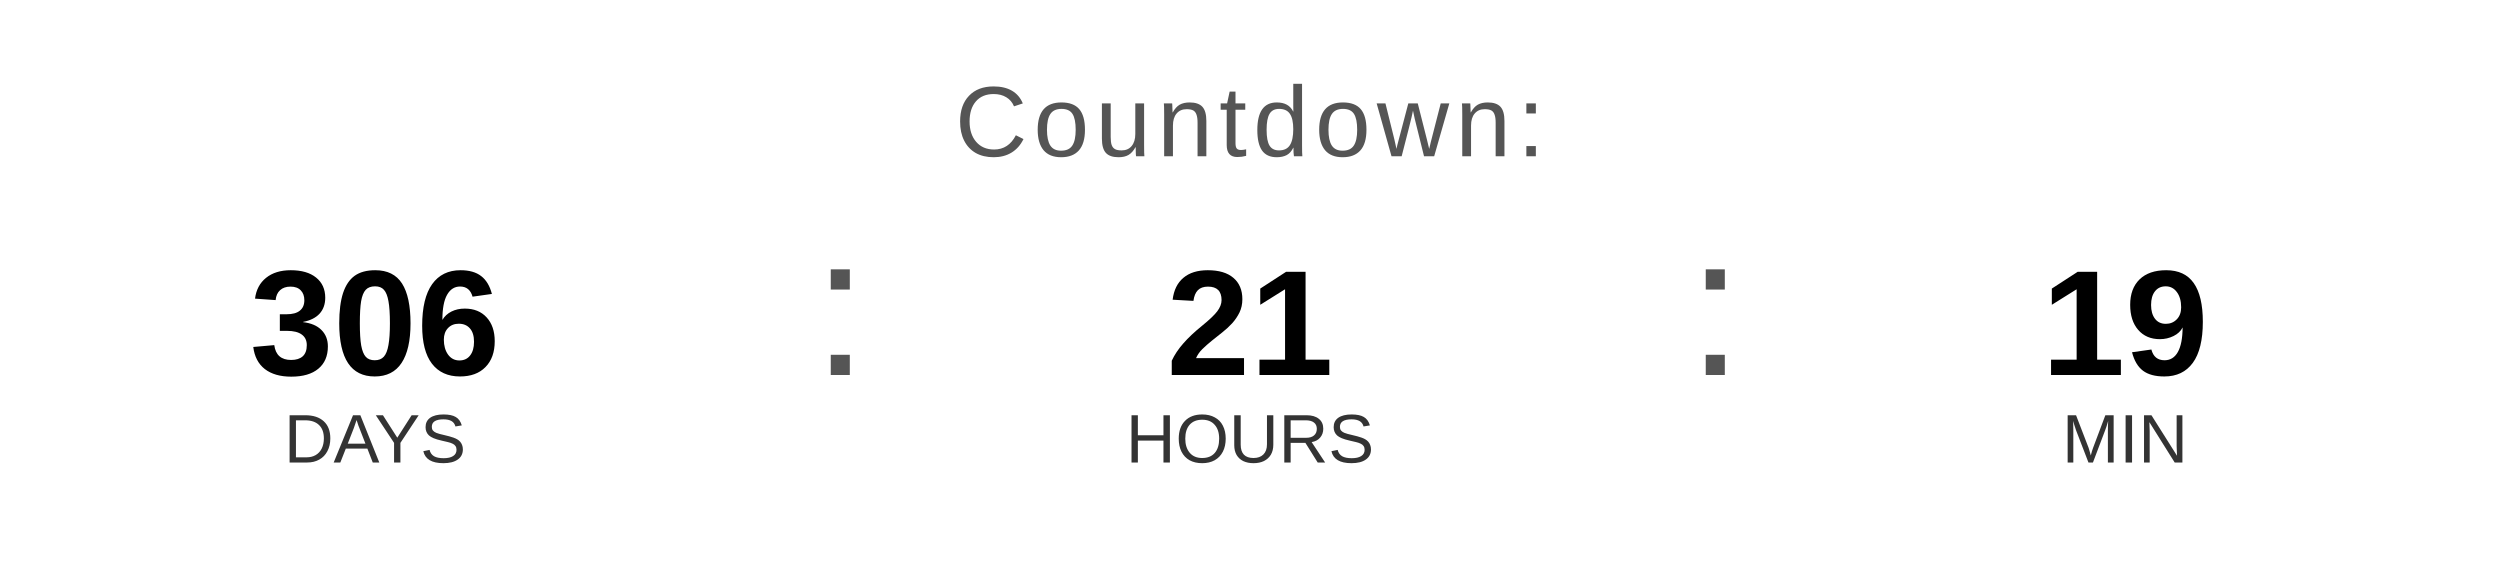
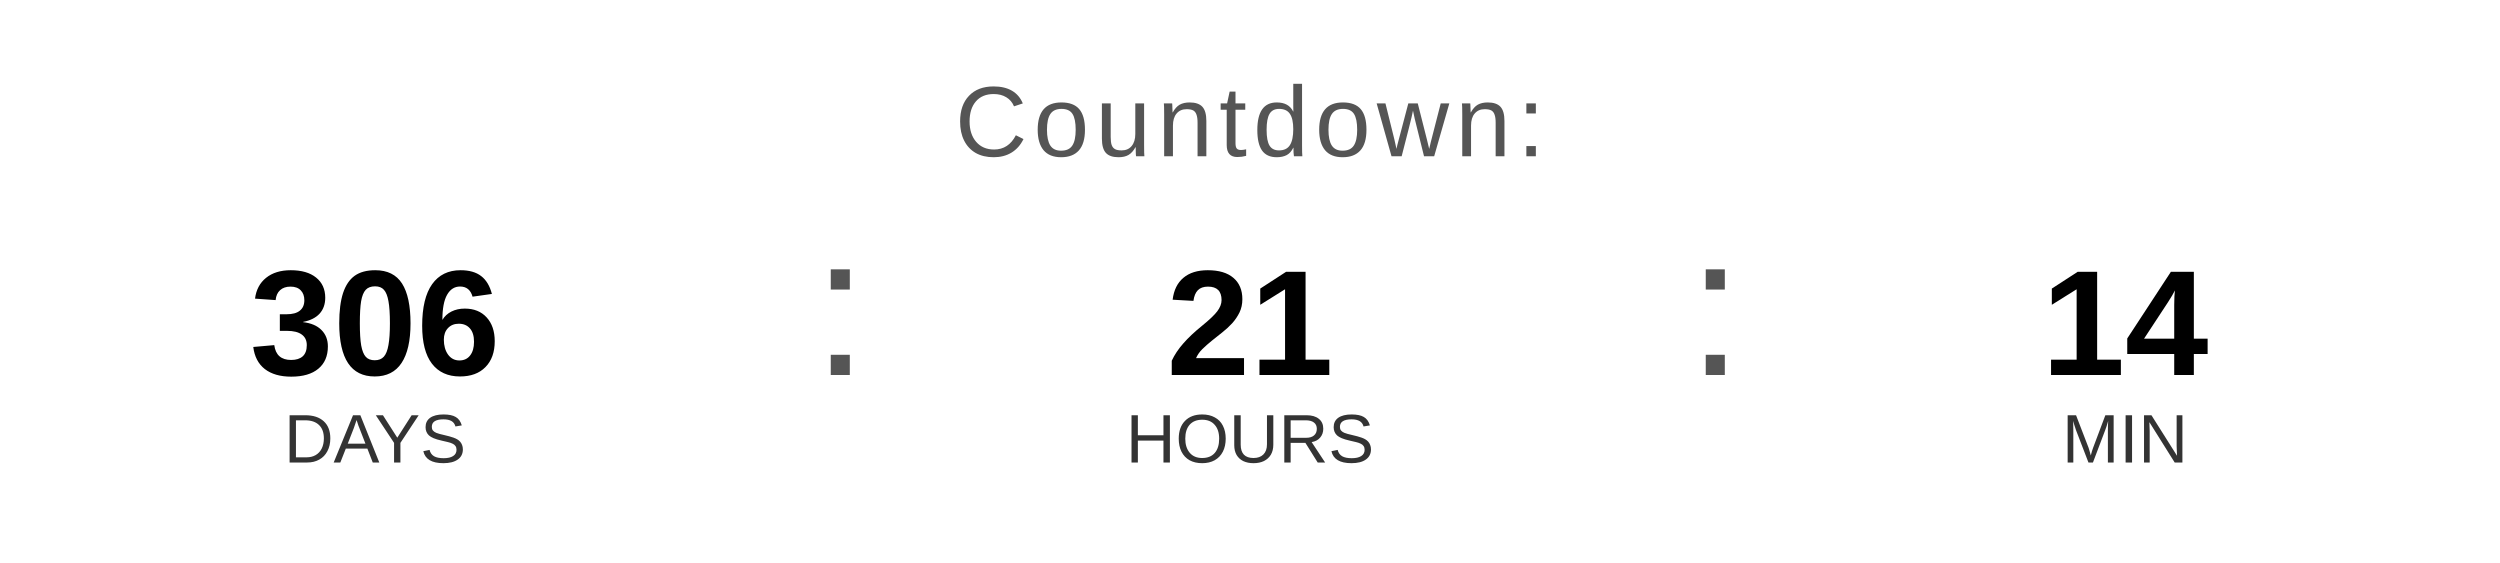
<svg xmlns="http://www.w3.org/2000/svg" width="400" height="90" viewBox="0 0 400 90">
  <text x="200" y="25" font-family="Arial, Helvetica, sans-serif" font-size="16" fill="#555555" text-anchor="middle" letter-spacing="1">
    Countdown:
  </text>
  <text x="60" y="60" font-family="Arial, Helvetica, sans-serif" font-size="24" font-weight="bold" fill="#000000" text-anchor="middle">306</text>
  <text x="60" y="74" font-family="Arial, Helvetica, sans-serif" font-size="11" fill="#333333" text-anchor="middle">DAYS</text>
  <text x="130" y="60" font-family="Arial, sans-serif" font-size="32" fill="#555555">:</text>
  <text x="200" y="60" font-family="Arial, Helvetica, sans-serif" font-size="24" font-weight="bold" fill="#000000" text-anchor="middle">21</text>
  <text x="200" y="74" font-family="Arial, Helvetica, sans-serif" font-size="11" fill="#333333" text-anchor="middle">HOURS</text>
  <text x="270" y="60" font-family="Arial, sans-serif" font-size="32" fill="#555555">:</text>
-   <text x="340" y="60" font-family="Arial, Helvetica, sans-serif" font-size="24" font-weight="bold" fill="#000000" text-anchor="middle">19</text>
+   <text x="340" y="60" font-family="Arial, Helvetica, sans-serif" font-size="24" font-weight="bold" fill="#000000" text-anchor="middle">14</text>
  <text x="340" y="74" font-family="Arial, Helvetica, sans-serif" font-size="11" fill="#333333" text-anchor="middle">MIN</text>
</svg>
